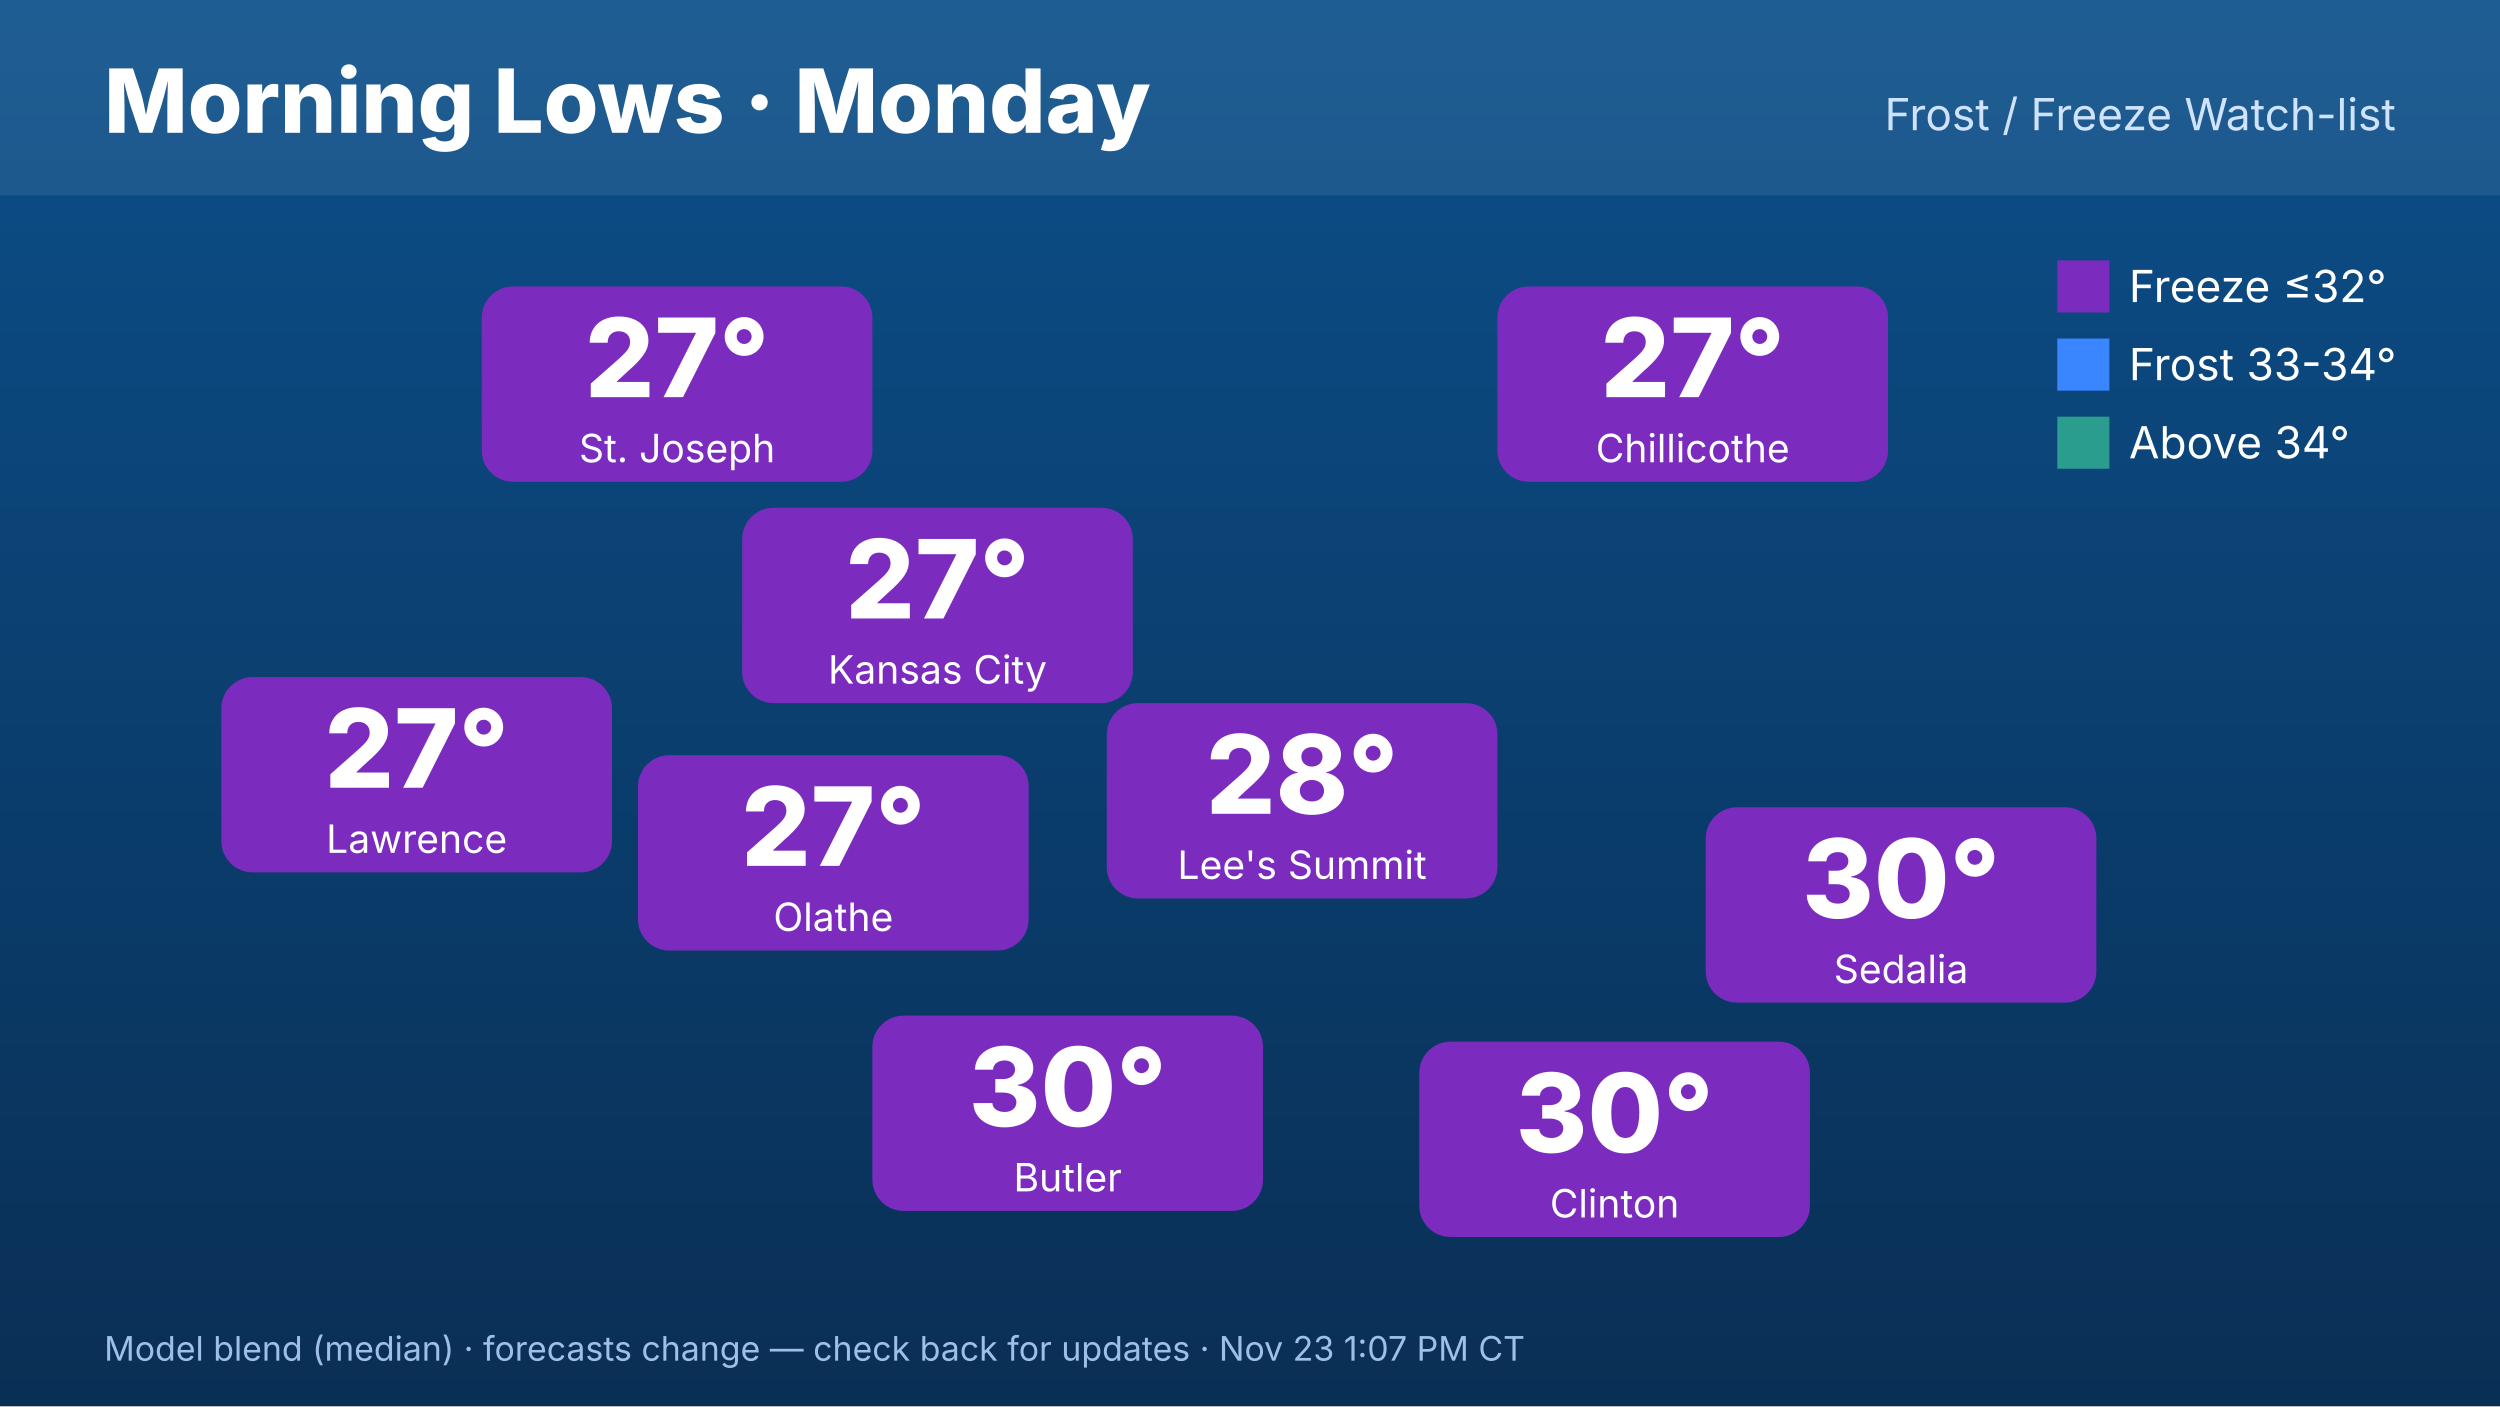
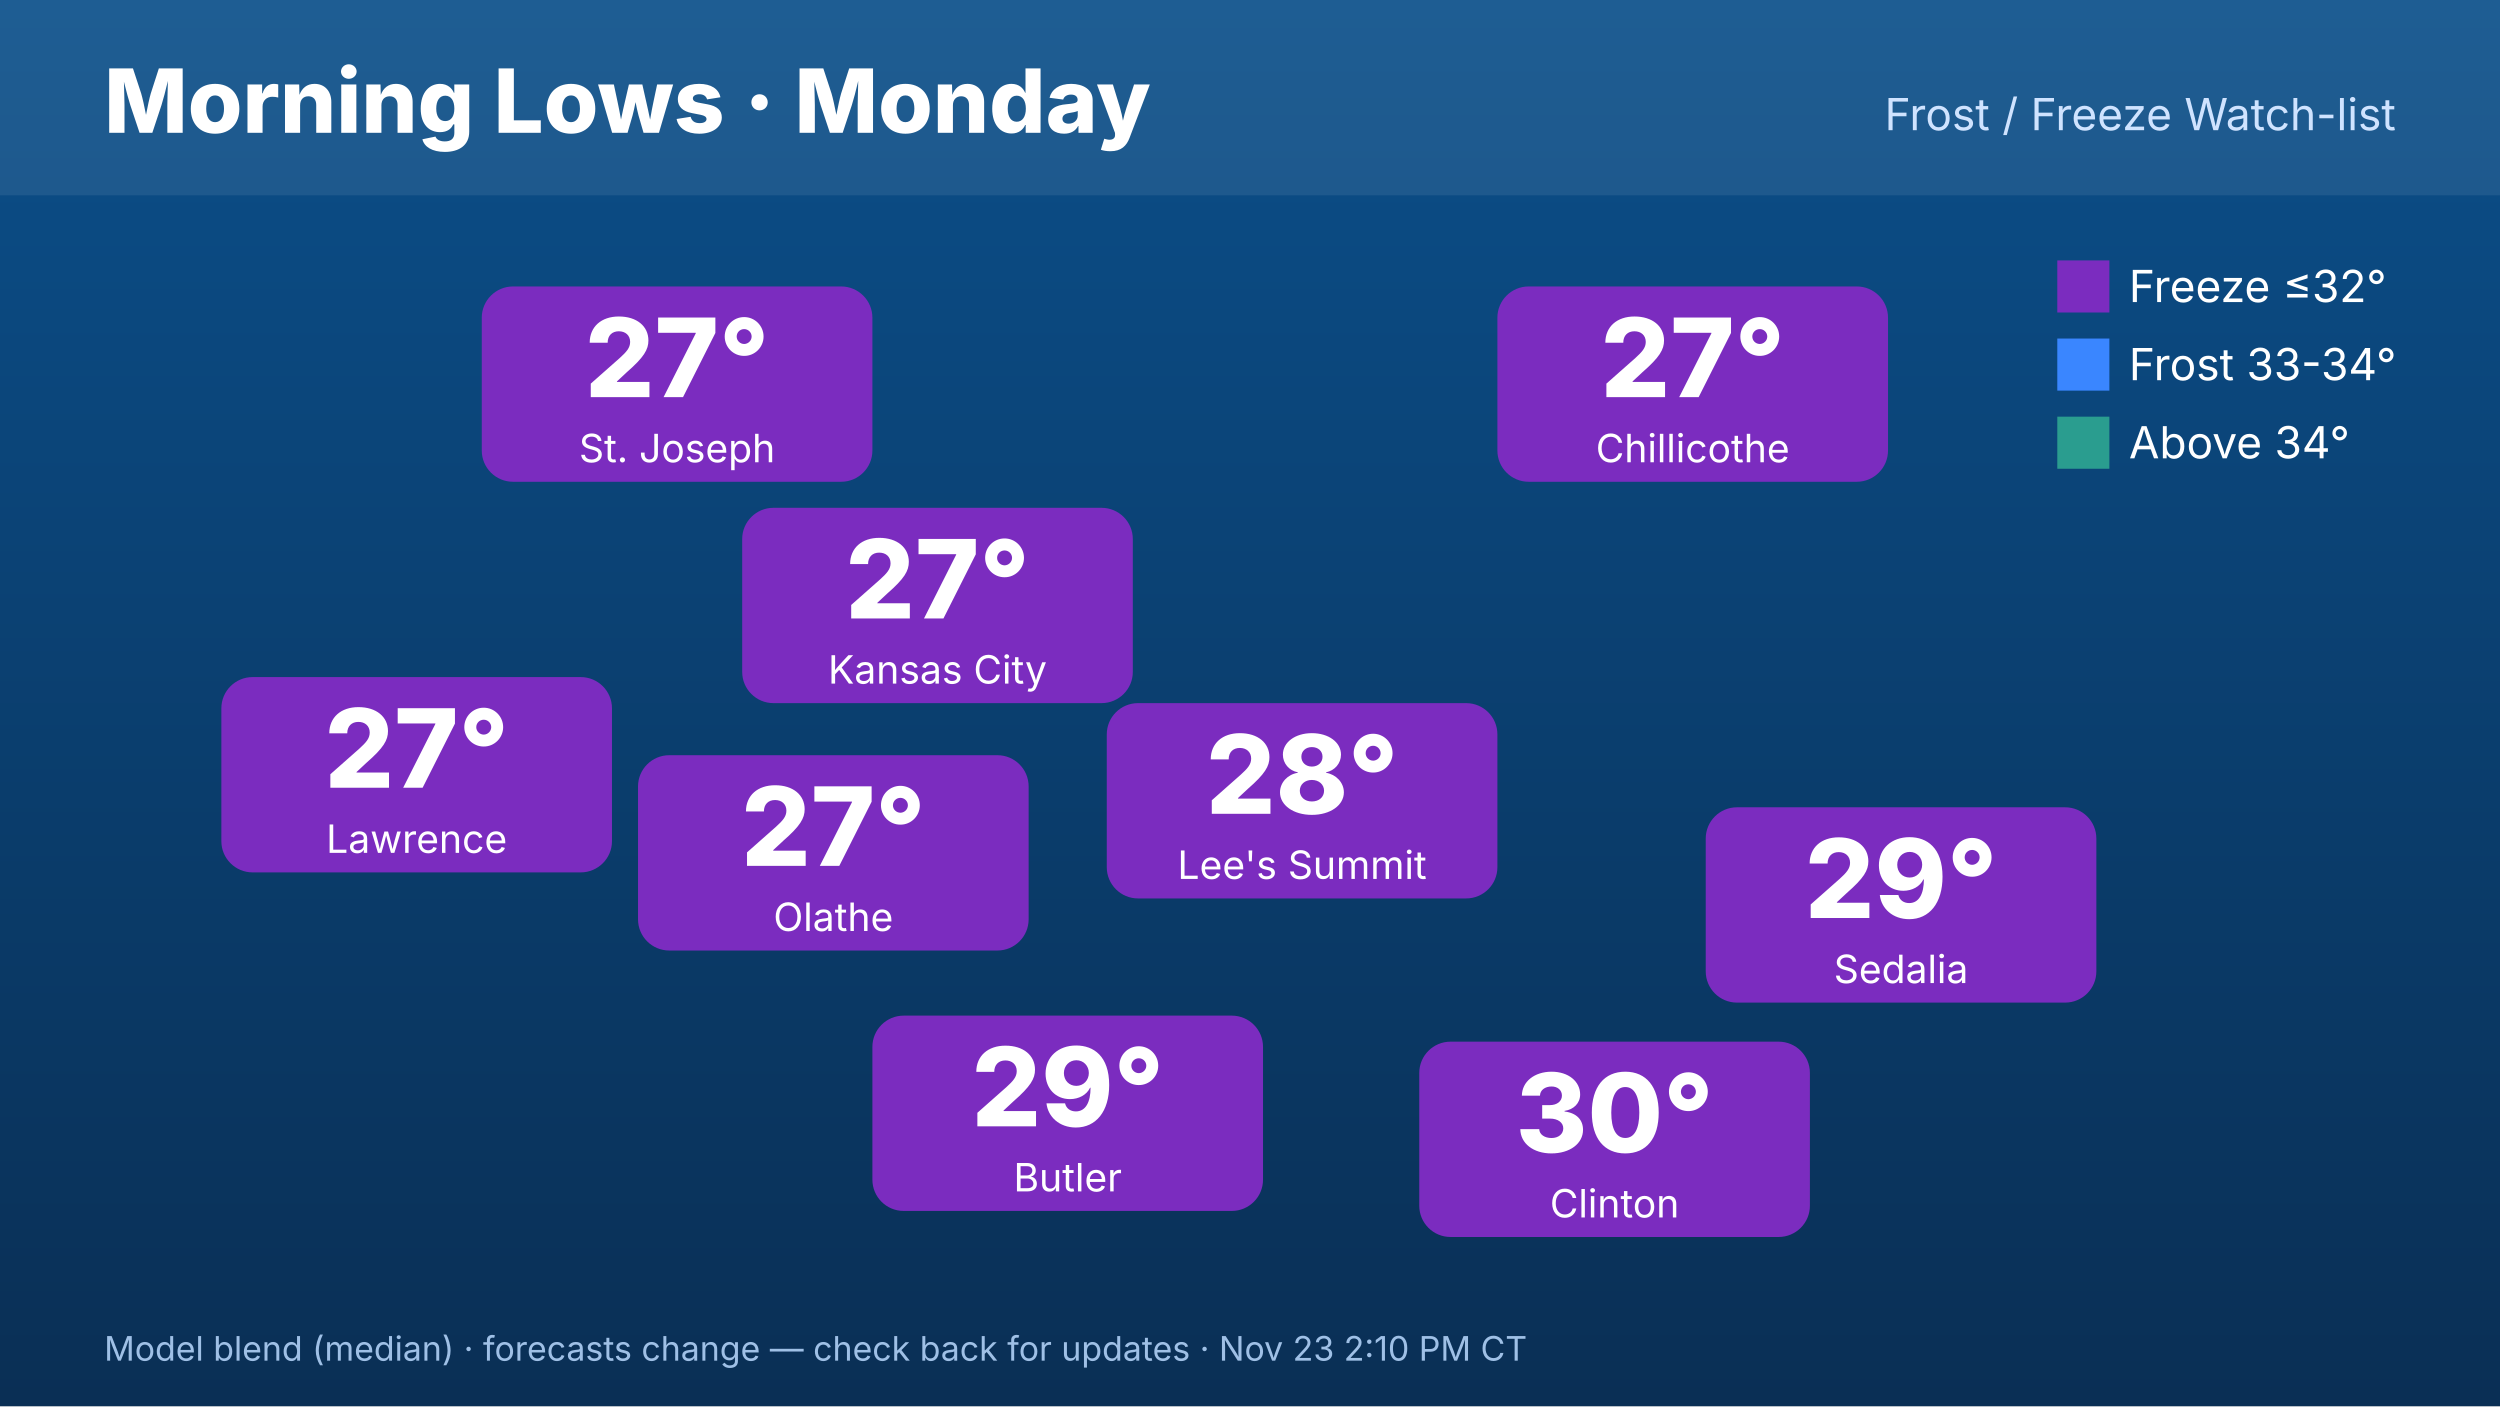
<svg xmlns="http://www.w3.org/2000/svg" width="1920" height="1080" viewBox="0 0 1920 1080" font-family="Inter,Helvetica,Arial,sans-serif">
  <defs>
    <linearGradient id="bg" x1="0" y1="0" x2="0" y2="1">
      <stop offset="0" stop-color="#0b4f8a" />
      <stop offset="1" stop-color="#0a2f55" />
    </linearGradient>
  </defs>
  <rect width="1920" height="1080" fill="url(#bg)" />
  <rect x="0" y="0" width="1920" height="150" fill="#ffffff" opacity=".08" />
  <text x="80" y="102" font-size="68" font-weight="800" fill="#fff">Morning Lows · Monday</text>
  <text x="1840" y="100" font-size="34" fill="#cfe3ff" text-anchor="end">Frost / Freeze Watch-list</text>
  <rect x="570" y="390" width="300" height="150" rx="24" fill="#7b2cbf" />
  <text x="720" y="475" font-size="84" font-weight="800" fill="#fff" text-anchor="middle">27°</text>
  <text x="720" y="525" font-size="30" fill="#fff" text-anchor="middle">Kansas City</text>
  <rect x="370" y="220" width="300" height="150" rx="24" fill="#7b2cbf" />
  <text x="520" y="305" font-size="84" font-weight="800" fill="#fff" text-anchor="middle">27°</text>
  <text x="520" y="355" font-size="30" fill="#fff" text-anchor="middle">St. Joseph</text>
  <rect x="170" y="520" width="300" height="150" rx="24" fill="#7b2cbf" />
  <text x="320" y="605" font-size="84" font-weight="800" fill="#fff" text-anchor="middle">27°</text>
  <text x="320" y="655" font-size="30" fill="#fff" text-anchor="middle">Lawrence</text>
  <rect x="1150" y="220" width="300" height="150" rx="24" fill="#7b2cbf" />
  <text x="1300" y="305" font-size="84" font-weight="800" fill="#fff" text-anchor="middle">27°</text>
  <text x="1300" y="355" font-size="30" fill="#fff" text-anchor="middle">Chillicothe</text>
  <rect x="1310" y="620" width="300" height="150" rx="24" fill="#7b2cbf" />
-   <text x="1460" y="705" font-size="84" font-weight="800" fill="#fff" text-anchor="middle">30°</text>
+   <text x="1460" y="705" font-size="84" font-weight="800" fill="#fff" text-anchor="middle">29°</text>
  <text x="1460" y="755" font-size="30" fill="#fff" text-anchor="middle">Sedalia</text>
  <rect x="1090" y="800" width="300" height="150" rx="24" fill="#7b2cbf" />
  <text x="1240" y="885" font-size="84" font-weight="800" fill="#fff" text-anchor="middle">30°</text>
  <text x="1240" y="935" font-size="30" fill="#fff" text-anchor="middle">Clinton</text>
  <rect x="670" y="780" width="300" height="150" rx="24" fill="#7b2cbf" />
-   <text x="820" y="865" font-size="84" font-weight="800" fill="#fff" text-anchor="middle">30°</text>
+   <text x="820" y="865" font-size="84" font-weight="800" fill="#fff" text-anchor="middle">29°</text>
  <text x="820" y="915" font-size="30" fill="#fff" text-anchor="middle">Butler</text>
  <rect x="490" y="580" width="300" height="150" rx="24" fill="#7b2cbf" />
  <text x="640" y="665" font-size="84" font-weight="800" fill="#fff" text-anchor="middle">27°</text>
  <text x="640" y="715" font-size="30" fill="#fff" text-anchor="middle">Olathe</text>
  <rect x="850" y="540" width="300" height="150" rx="24" fill="#7b2cbf" />
  <text x="1000" y="625" font-size="84" font-weight="800" fill="#fff" text-anchor="middle">28°</text>
  <text x="1000" y="675" font-size="30" fill="#fff" text-anchor="middle">Lee's Summit</text>
  <g font-size="34" fill="#fff">
    <rect x="1580" y="200" width="40" height="40" fill="#7b2cbf" />
    <text x="1635" y="232">Freeze ≤32°</text>
    <rect x="1580" y="260" width="40" height="40" fill="#3a86ff" />
    <text x="1635" y="292">Frost 33-34°</text>
    <rect x="1580" y="320" width="40" height="40" fill="#2a9d8f" />
    <text x="1635" y="352">Above 34°</text>
  </g>
-   <text x="80" y="1045" font-size="26" fill="#9fc0e6">Model blend (median) · forecasts change — check back for updates · Nov 23 1:07 PM CT</text>
+   <text x="80" y="1045" font-size="26" fill="#9fc0e6">Model blend (median) · forecasts change — check back for updates · Nov 23 2:10 PM CT</text>
</svg>
